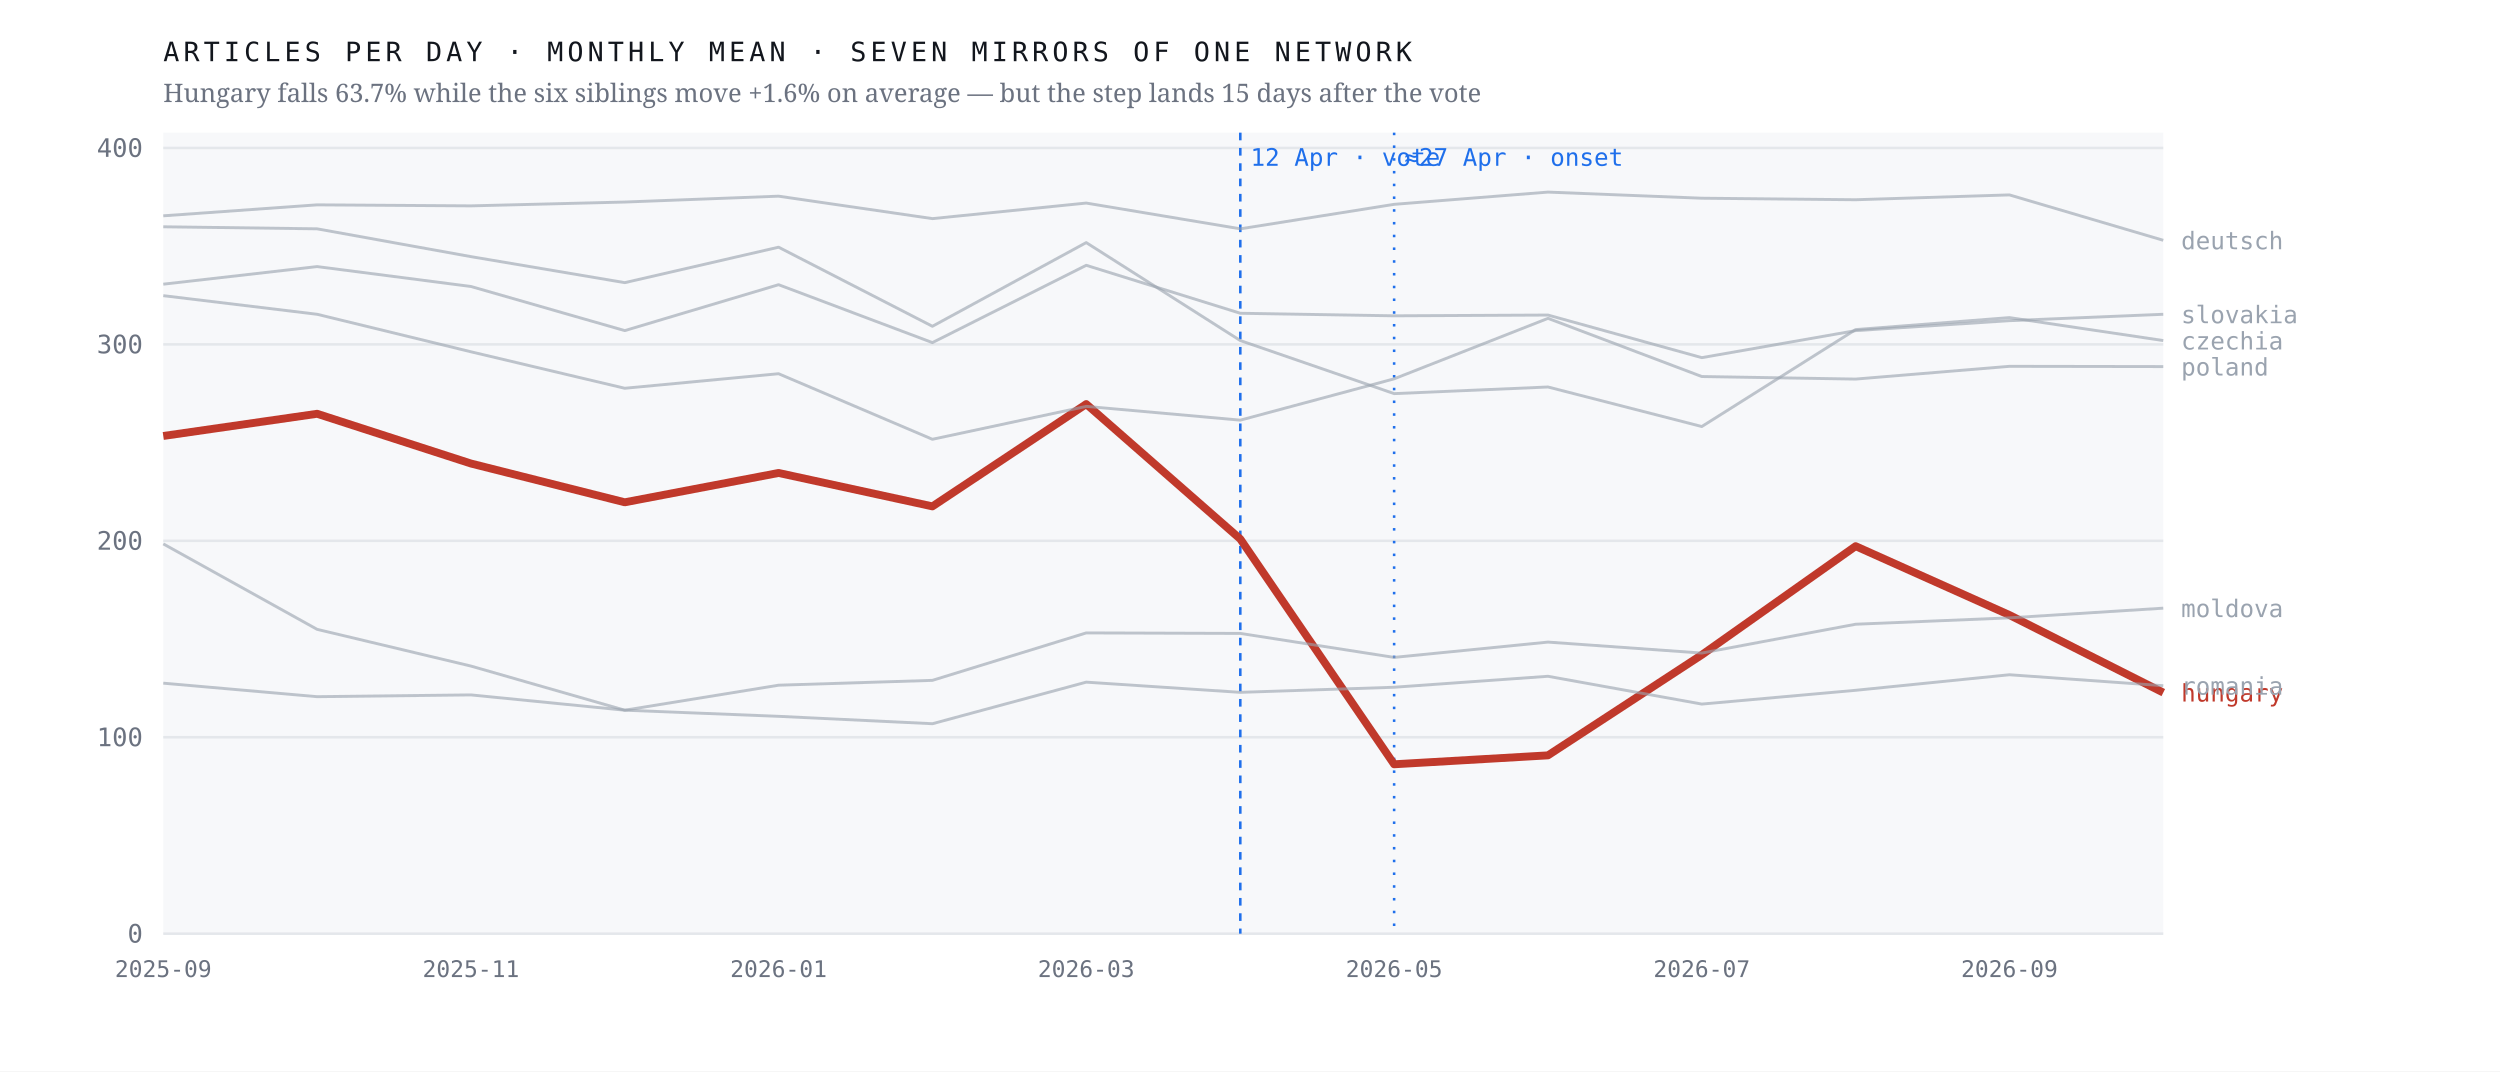
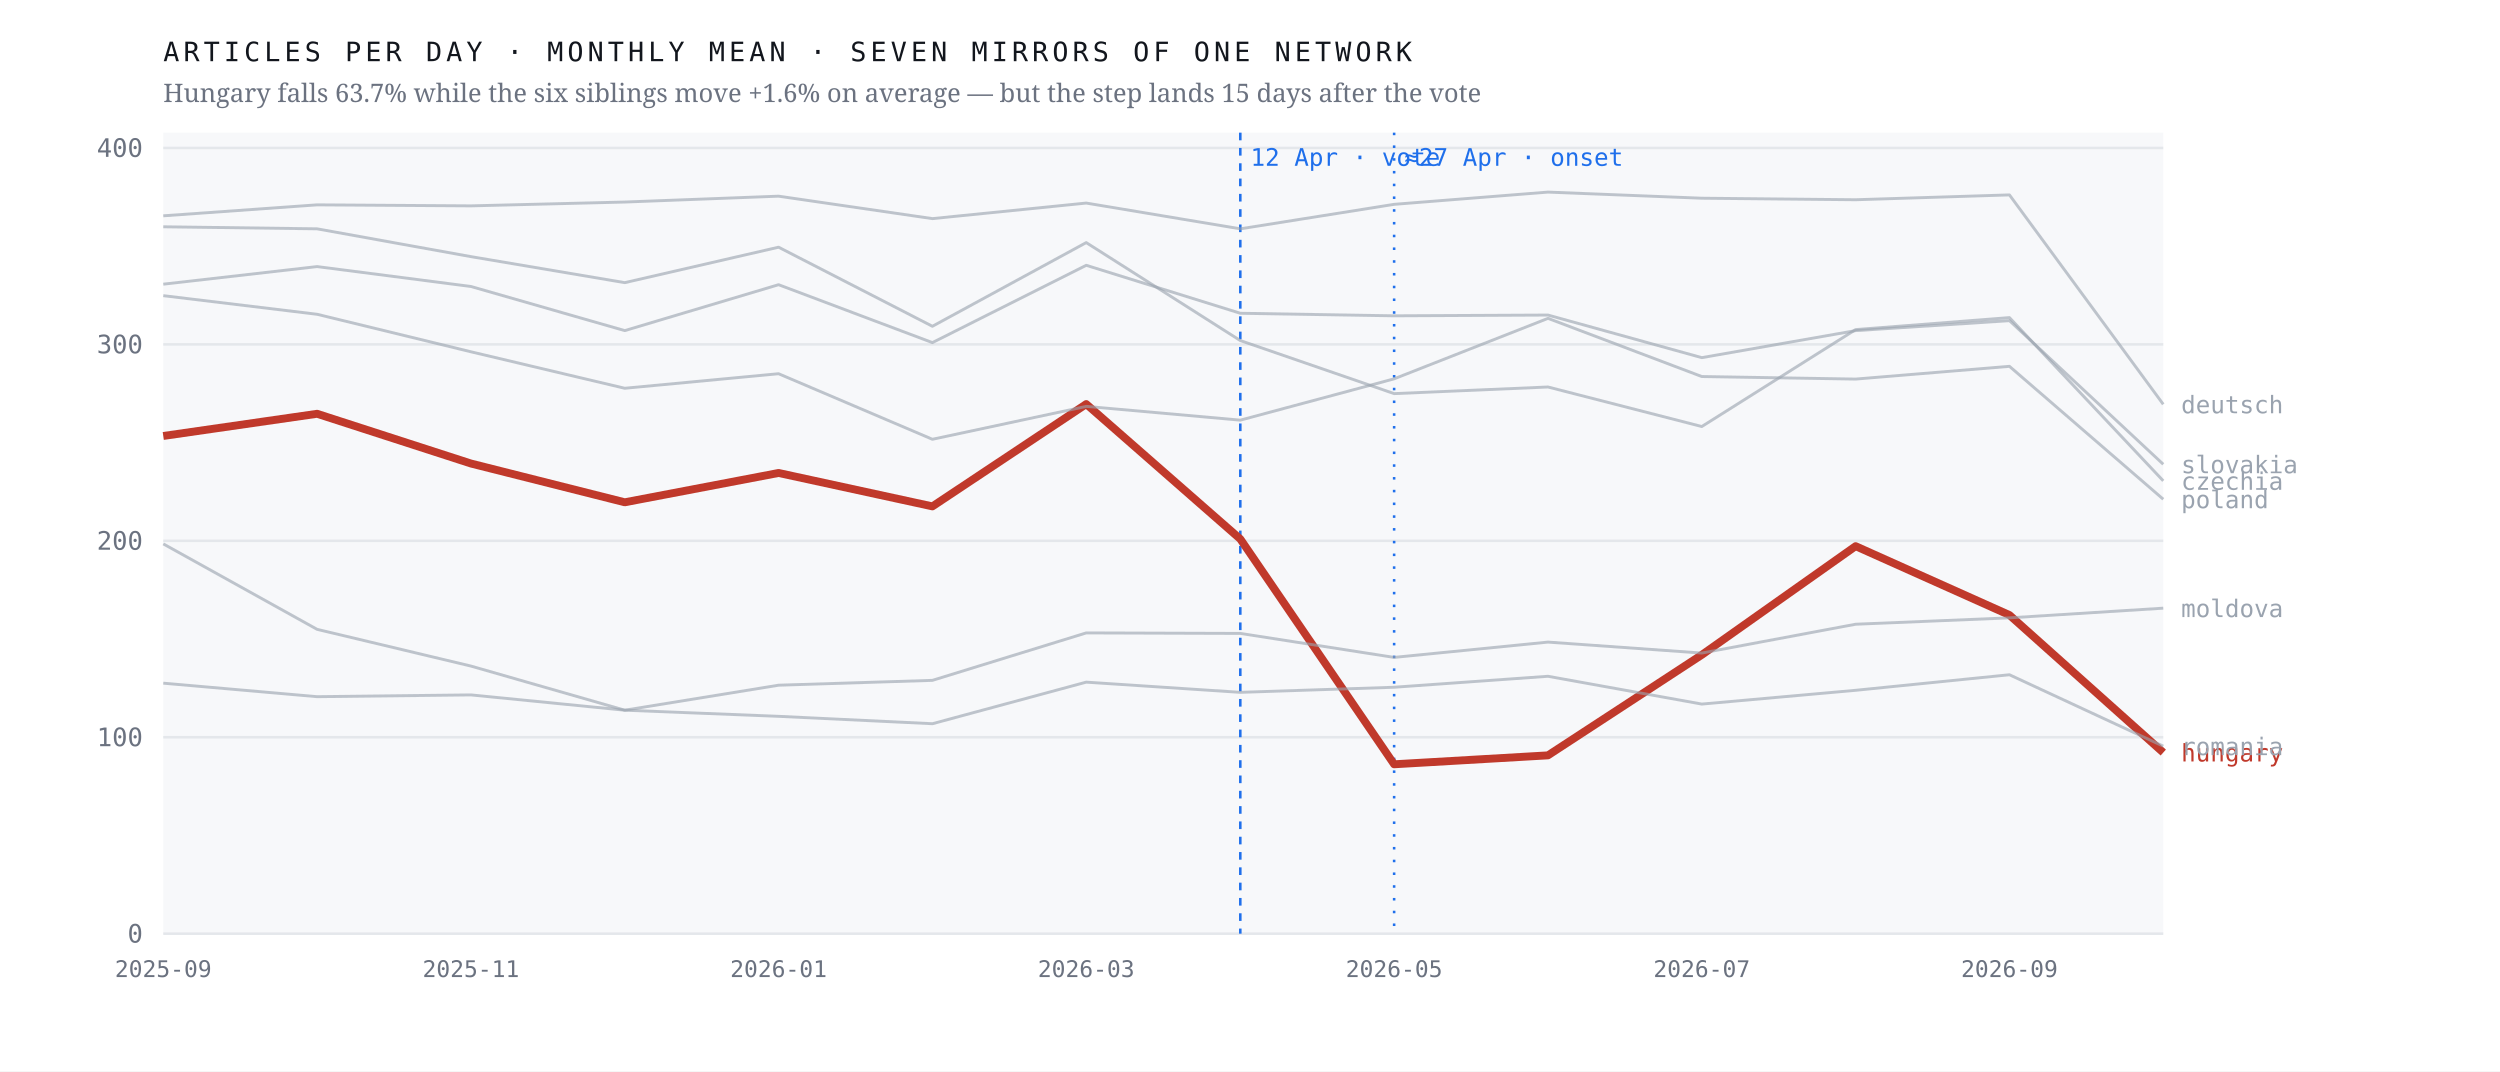
<svg xmlns="http://www.w3.org/2000/svg" viewBox="0 0 980 420" width="980" height="420" role="img" aria-label="Monthly output of seven mirrors of one network; the Hungarian line falls 63.7% after April 2026 while the six others hold roughly flat">
  <rect width="980" height="420" fill="#ffffff" />
  <rect x="64" y="52" width="784" height="314" fill="#f7f8fa" />
  <line x1="64" y1="366.0" x2="848" y2="366.0" stroke="#e4e7eb" stroke-width="1" />
  <text x="56.0" y="369.5" font-family="ui-monospace,'IBM Plex Mono',Menlo,monospace" font-size="10" font-weight="400" letter-spacing="0" fill="#6b7280" text-anchor="end">0</text>
  <line x1="64" y1="289.0" x2="848" y2="289.0" stroke="#e4e7eb" stroke-width="1" />
  <text x="56.0" y="292.5" font-family="ui-monospace,'IBM Plex Mono',Menlo,monospace" font-size="10" font-weight="400" letter-spacing="0" fill="#6b7280" text-anchor="end">100</text>
  <line x1="64" y1="212.0" x2="848" y2="212.0" stroke="#e4e7eb" stroke-width="1" />
  <text x="56.0" y="215.5" font-family="ui-monospace,'IBM Plex Mono',Menlo,monospace" font-size="10" font-weight="400" letter-spacing="0" fill="#6b7280" text-anchor="end">200</text>
  <line x1="64" y1="135.0" x2="848" y2="135.0" stroke="#e4e7eb" stroke-width="1" />
  <text x="56.0" y="138.5" font-family="ui-monospace,'IBM Plex Mono',Menlo,monospace" font-size="10" font-weight="400" letter-spacing="0" fill="#6b7280" text-anchor="end">300</text>
  <line x1="64" y1="58.0" x2="848" y2="58.0" stroke="#e4e7eb" stroke-width="1" />
  <text x="56.0" y="61.5" font-family="ui-monospace,'IBM Plex Mono',Menlo,monospace" font-size="10" font-weight="400" letter-spacing="0" fill="#6b7280" text-anchor="end">400</text>
  <line x1="486.2" y1="52" x2="486.2" y2="366" stroke="#1f6feb" stroke-width="1" stroke-dasharray="3 3" />
  <text x="490.2" y="65.0" font-family="ui-monospace,'IBM Plex Mono',Menlo,monospace" font-size="9.5" font-weight="400" letter-spacing="0" fill="#1f6feb" text-anchor="start">12 Apr · vote</text>
  <line x1="546.5" y1="52" x2="546.5" y2="366" stroke="#1f6feb" stroke-width="1" stroke-dasharray="1 4" />
  <text x="550.5" y="65.0" font-family="ui-monospace,'IBM Plex Mono',Menlo,monospace" font-size="9.5" font-weight="400" letter-spacing="0" fill="#1f6feb" text-anchor="start">≈27 Apr · onset</text>
-   <polyline points="64.0,170.9 124.3,162.2 184.6,181.7 244.9,196.9 305.2,185.4 365.5,198.5 425.8,158.4 486.2,211.3 546.5,299.6 606.8,296.1 667.1,256.7 727.4,214.1 787.7,241.1 848.0,271.5" fill="none" stroke="#c0392b" stroke-width="3.1" stroke-opacity="1" stroke-linejoin="round" />
-   <text x="855.0" y="275.0" font-family="ui-monospace,'IBM Plex Mono',Menlo,monospace" font-size="9.5" font-weight="500" letter-spacing="0" fill="#c0392b" text-anchor="start">hungary</text>
-   <polyline points="64.0,88.9 124.3,89.7 184.6,100.6 244.9,110.8 305.2,96.9 365.5,127.9 425.8,95.1 486.2,133.5 546.5,154.3 606.8,151.7 667.1,167.2 727.4,129.2 787.7,124.5 848.0,133.5" fill="none" stroke="#9aa3af" stroke-width="1.15" stroke-opacity="0.62" stroke-linejoin="round" />
-   <text x="855.0" y="137.0" font-family="ui-monospace,'IBM Plex Mono',Menlo,monospace" font-size="9.5" font-weight="400" letter-spacing="0" fill="#9aa3af" text-anchor="start">czechia</text>
-   <polyline points="64.0,84.6 124.3,80.3 184.6,80.7 244.9,79.2 305.2,76.9 365.5,85.7 425.8,79.6 486.2,89.7 546.5,80.1 606.8,75.3 667.1,77.7 727.4,78.3 787.7,76.4 848.0,94.2" fill="none" stroke="#9aa3af" stroke-width="1.15" stroke-opacity="0.62" stroke-linejoin="round" />
-   <text x="855.0" y="97.7" font-family="ui-monospace,'IBM Plex Mono',Menlo,monospace" font-size="9.5" font-weight="400" letter-spacing="0" fill="#9aa3af" text-anchor="start">deutsch</text>
+   <polyline points="64.0,170.9 124.3,162.2 184.6,181.7 244.9,196.9 305.2,185.4 365.5,198.5 425.8,158.4 486.2,211.3 546.5,299.6 606.8,296.1 667.1,256.7 727.4,214.1 787.7,241.1 848.0,295.0" fill="none" stroke="#c0392b" stroke-width="3.1" stroke-opacity="1" stroke-linejoin="round" />
+   <text x="855.0" y="298.5" font-family="ui-monospace,'IBM Plex Mono',Menlo,monospace" font-size="9.5" font-weight="500" letter-spacing="0" fill="#c0392b" text-anchor="start">hungary</text>
+   <polyline points="64.0,88.9 124.3,89.7 184.6,100.6 244.9,110.8 305.2,96.9 365.5,127.9 425.8,95.1 486.2,133.5 546.5,154.3 606.8,151.7 667.1,167.2 727.4,129.2 787.7,124.5 848.0,188.5" fill="none" stroke="#9aa3af" stroke-width="1.15" stroke-opacity="0.62" stroke-linejoin="round" />
+   <text x="855.0" y="192.0" font-family="ui-monospace,'IBM Plex Mono',Menlo,monospace" font-size="9.5" font-weight="400" letter-spacing="0" fill="#9aa3af" text-anchor="start">czechia</text>
+   <polyline points="64.0,84.6 124.3,80.3 184.6,80.7 244.9,79.2 305.2,76.9 365.5,85.7 425.8,79.6 486.2,89.7 546.5,80.1 606.8,75.3 667.1,77.7 727.4,78.3 787.7,76.4 848.0,158.5" fill="none" stroke="#9aa3af" stroke-width="1.15" stroke-opacity="0.62" stroke-linejoin="round" />
+   <text x="855.0" y="162.0" font-family="ui-monospace,'IBM Plex Mono',Menlo,monospace" font-size="9.5" font-weight="400" letter-spacing="0" fill="#9aa3af" text-anchor="start">deutsch</text>
  <polyline points="64.0,213.2 124.3,246.7 184.6,261.1 244.9,278.4 305.2,268.6 365.5,266.7 425.8,248.1 486.2,248.3 546.5,257.7 606.8,251.7 667.1,256.0 727.4,244.7 787.7,242.2 848.0,238.4" fill="none" stroke="#9aa3af" stroke-width="1.15" stroke-opacity="0.62" stroke-linejoin="round" />
  <text x="855.0" y="241.9" font-family="ui-monospace,'IBM Plex Mono',Menlo,monospace" font-size="9.5" font-weight="400" letter-spacing="0" fill="#9aa3af" text-anchor="start">moldova</text>
-   <polyline points="64.0,115.9 124.3,123.2 184.6,137.9 244.9,152.2 305.2,146.5 365.5,172.2 425.8,159.3 486.2,164.7 546.5,148.5 606.8,124.8 667.1,147.6 727.4,148.6 787.7,143.6 848.0,143.7" fill="none" stroke="#9aa3af" stroke-width="1.15" stroke-opacity="0.62" stroke-linejoin="round" />
-   <text x="855.0" y="147.2" font-family="ui-monospace,'IBM Plex Mono',Menlo,monospace" font-size="9.5" font-weight="400" letter-spacing="0" fill="#9aa3af" text-anchor="start">poland</text>
-   <polyline points="64.0,267.8 124.3,273.1 184.6,272.4 244.9,278.4 305.2,280.8 365.5,283.7 425.8,267.4 486.2,271.4 546.5,269.4 606.8,265.1 667.1,276.0 727.4,270.6 787.7,264.5 848.0,268.8" fill="none" stroke="#9aa3af" stroke-width="1.15" stroke-opacity="0.62" stroke-linejoin="round" />
-   <text x="855.0" y="272.3" font-family="ui-monospace,'IBM Plex Mono',Menlo,monospace" font-size="9.5" font-weight="400" letter-spacing="0" fill="#9aa3af" text-anchor="start">romania</text>
-   <polyline points="64.0,111.4 124.3,104.5 184.6,112.3 244.9,129.6 305.2,111.6 365.5,134.3 425.8,104.0 486.2,122.8 546.5,123.8 606.8,123.5 667.1,140.2 727.4,129.6 787.7,125.7 848.0,123.2" fill="none" stroke="#9aa3af" stroke-width="1.15" stroke-opacity="0.62" stroke-linejoin="round" />
-   <text x="855.0" y="126.7" font-family="ui-monospace,'IBM Plex Mono',Menlo,monospace" font-size="9.5" font-weight="400" letter-spacing="0" fill="#9aa3af" text-anchor="start">slovakia</text>
+   <polyline points="64.0,115.9 124.3,123.2 184.6,137.9 244.9,152.2 305.2,146.5 365.5,172.2 425.8,159.3 486.2,164.7 546.5,148.5 606.8,124.8 667.1,147.6 727.4,148.6 787.7,143.6 848.0,195.7" fill="none" stroke="#9aa3af" stroke-width="1.15" stroke-opacity="0.62" stroke-linejoin="round" />
+   <text x="855.0" y="199.2" font-family="ui-monospace,'IBM Plex Mono',Menlo,monospace" font-size="9.5" font-weight="400" letter-spacing="0" fill="#9aa3af" text-anchor="start">poland</text>
+   <polyline points="64.0,267.8 124.3,273.1 184.6,272.4 244.9,278.4 305.2,280.8 365.5,283.7 425.8,267.4 486.2,271.4 546.5,269.4 606.8,265.1 667.1,276.0 727.4,270.6 787.7,264.5 848.0,292.5" fill="none" stroke="#9aa3af" stroke-width="1.15" stroke-opacity="0.62" stroke-linejoin="round" />
+   <text x="855.0" y="296.0" font-family="ui-monospace,'IBM Plex Mono',Menlo,monospace" font-size="9.5" font-weight="400" letter-spacing="0" fill="#9aa3af" text-anchor="start">romania</text>
+   <polyline points="64.0,111.4 124.3,104.5 184.6,112.3 244.9,129.6 305.2,111.6 365.5,134.3 425.8,104.0 486.2,122.8 546.5,123.8 606.8,123.5 667.1,140.2 727.4,129.6 787.7,125.7 848.0,182.0" fill="none" stroke="#9aa3af" stroke-width="1.15" stroke-opacity="0.62" stroke-linejoin="round" />
+   <text x="855.0" y="185.5" font-family="ui-monospace,'IBM Plex Mono',Menlo,monospace" font-size="9.5" font-weight="400" letter-spacing="0" fill="#9aa3af" text-anchor="start">slovakia</text>
  <text x="64.0" y="383.0" font-family="ui-monospace,'IBM Plex Mono',Menlo,monospace" font-size="9" font-weight="400" letter-spacing="0" fill="#6b7280" text-anchor="middle">2025-09</text>
  <text x="184.6" y="383.0" font-family="ui-monospace,'IBM Plex Mono',Menlo,monospace" font-size="9" font-weight="400" letter-spacing="0" fill="#6b7280" text-anchor="middle">2025-11</text>
  <text x="305.2" y="383.0" font-family="ui-monospace,'IBM Plex Mono',Menlo,monospace" font-size="9" font-weight="400" letter-spacing="0" fill="#6b7280" text-anchor="middle">2026-01</text>
  <text x="425.8" y="383.0" font-family="ui-monospace,'IBM Plex Mono',Menlo,monospace" font-size="9" font-weight="400" letter-spacing="0" fill="#6b7280" text-anchor="middle">2026-03</text>
  <text x="546.5" y="383.0" font-family="ui-monospace,'IBM Plex Mono',Menlo,monospace" font-size="9" font-weight="400" letter-spacing="0" fill="#6b7280" text-anchor="middle">2026-05</text>
  <text x="667.1" y="383.0" font-family="ui-monospace,'IBM Plex Mono',Menlo,monospace" font-size="9" font-weight="400" letter-spacing="0" fill="#6b7280" text-anchor="middle">2026-07</text>
  <text x="787.7" y="383.0" font-family="ui-monospace,'IBM Plex Mono',Menlo,monospace" font-size="9" font-weight="400" letter-spacing="0" fill="#6b7280" text-anchor="middle">2026-09</text>
  <text x="64.0" y="24.0" font-family="ui-monospace,'IBM Plex Mono',Menlo,monospace" font-size="10.5" font-weight="400" letter-spacing="1.6" fill="#12161d" text-anchor="start">ARTICLES PER DAY · MONTHLY MEAN · SEVEN MIRRORS OF ONE NETWORK</text>
  <text x="64.0" y="40.0" font-family="'Newsreader',Georgia,serif" font-size="10" font-weight="400" letter-spacing="0" fill="#6b7280" text-anchor="start">Hungary falls 63.7% while the six siblings move +1.6% on average — but the step lands 15 days after the vote</text>
</svg>
